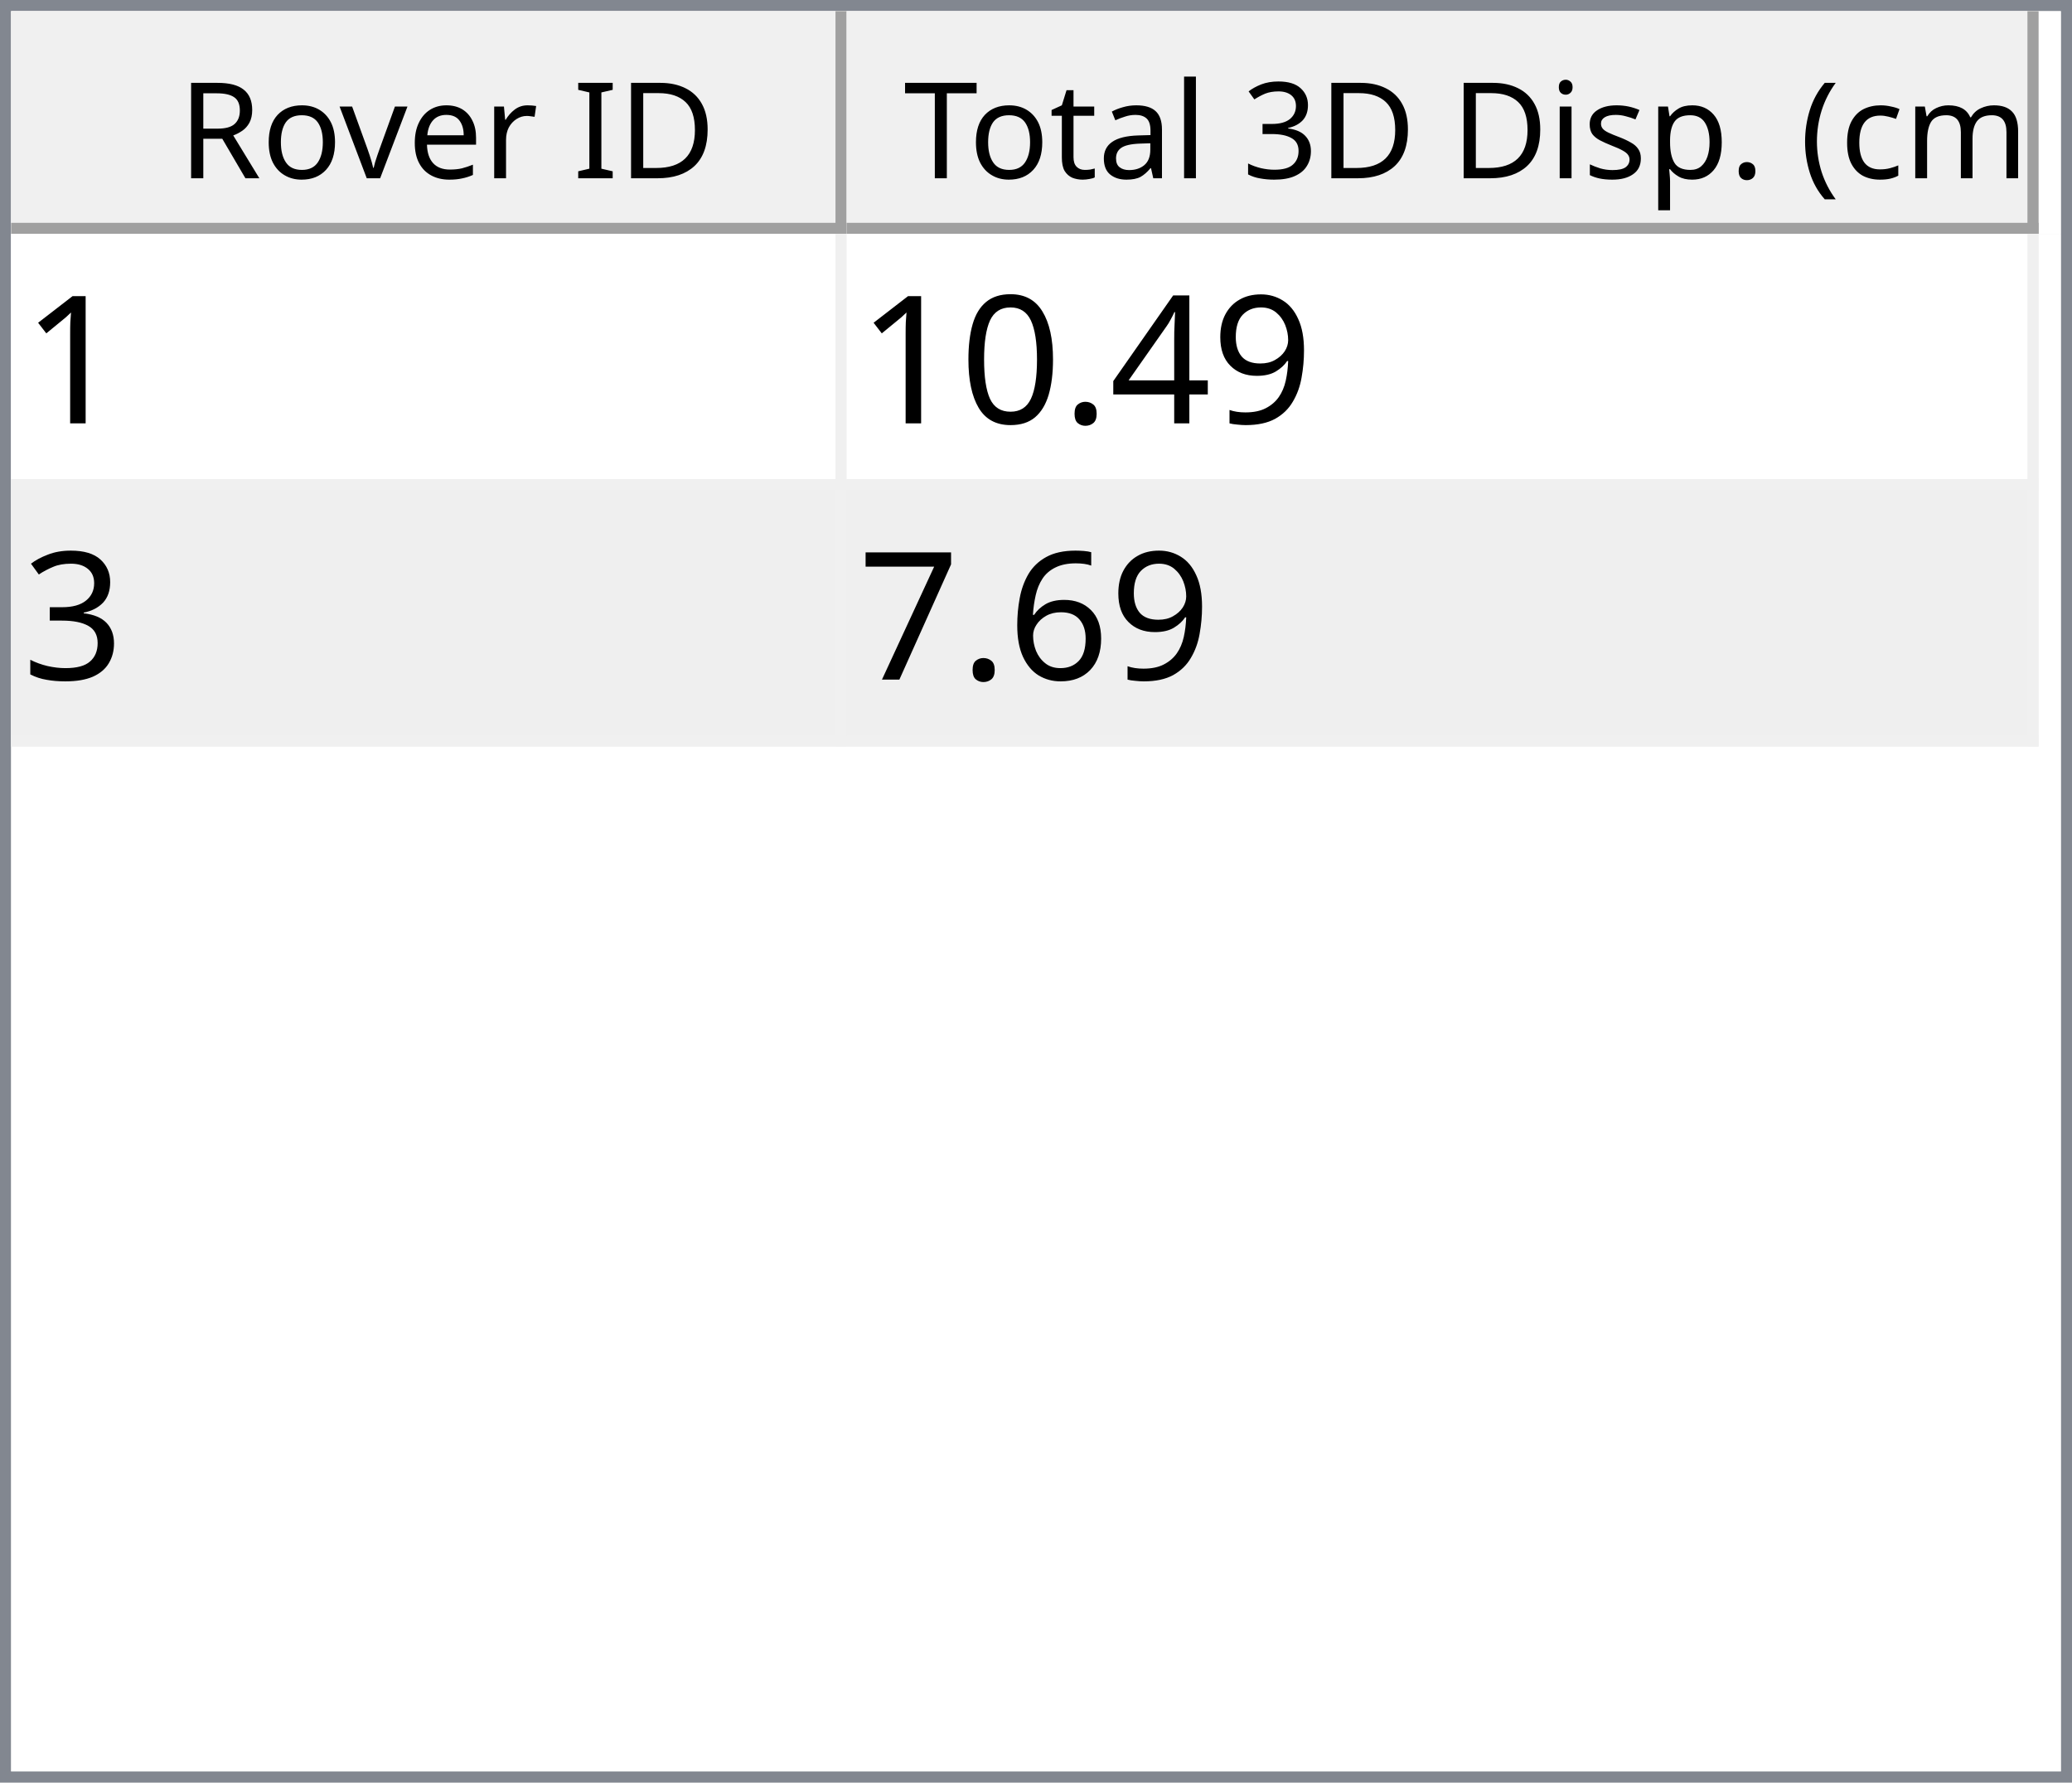
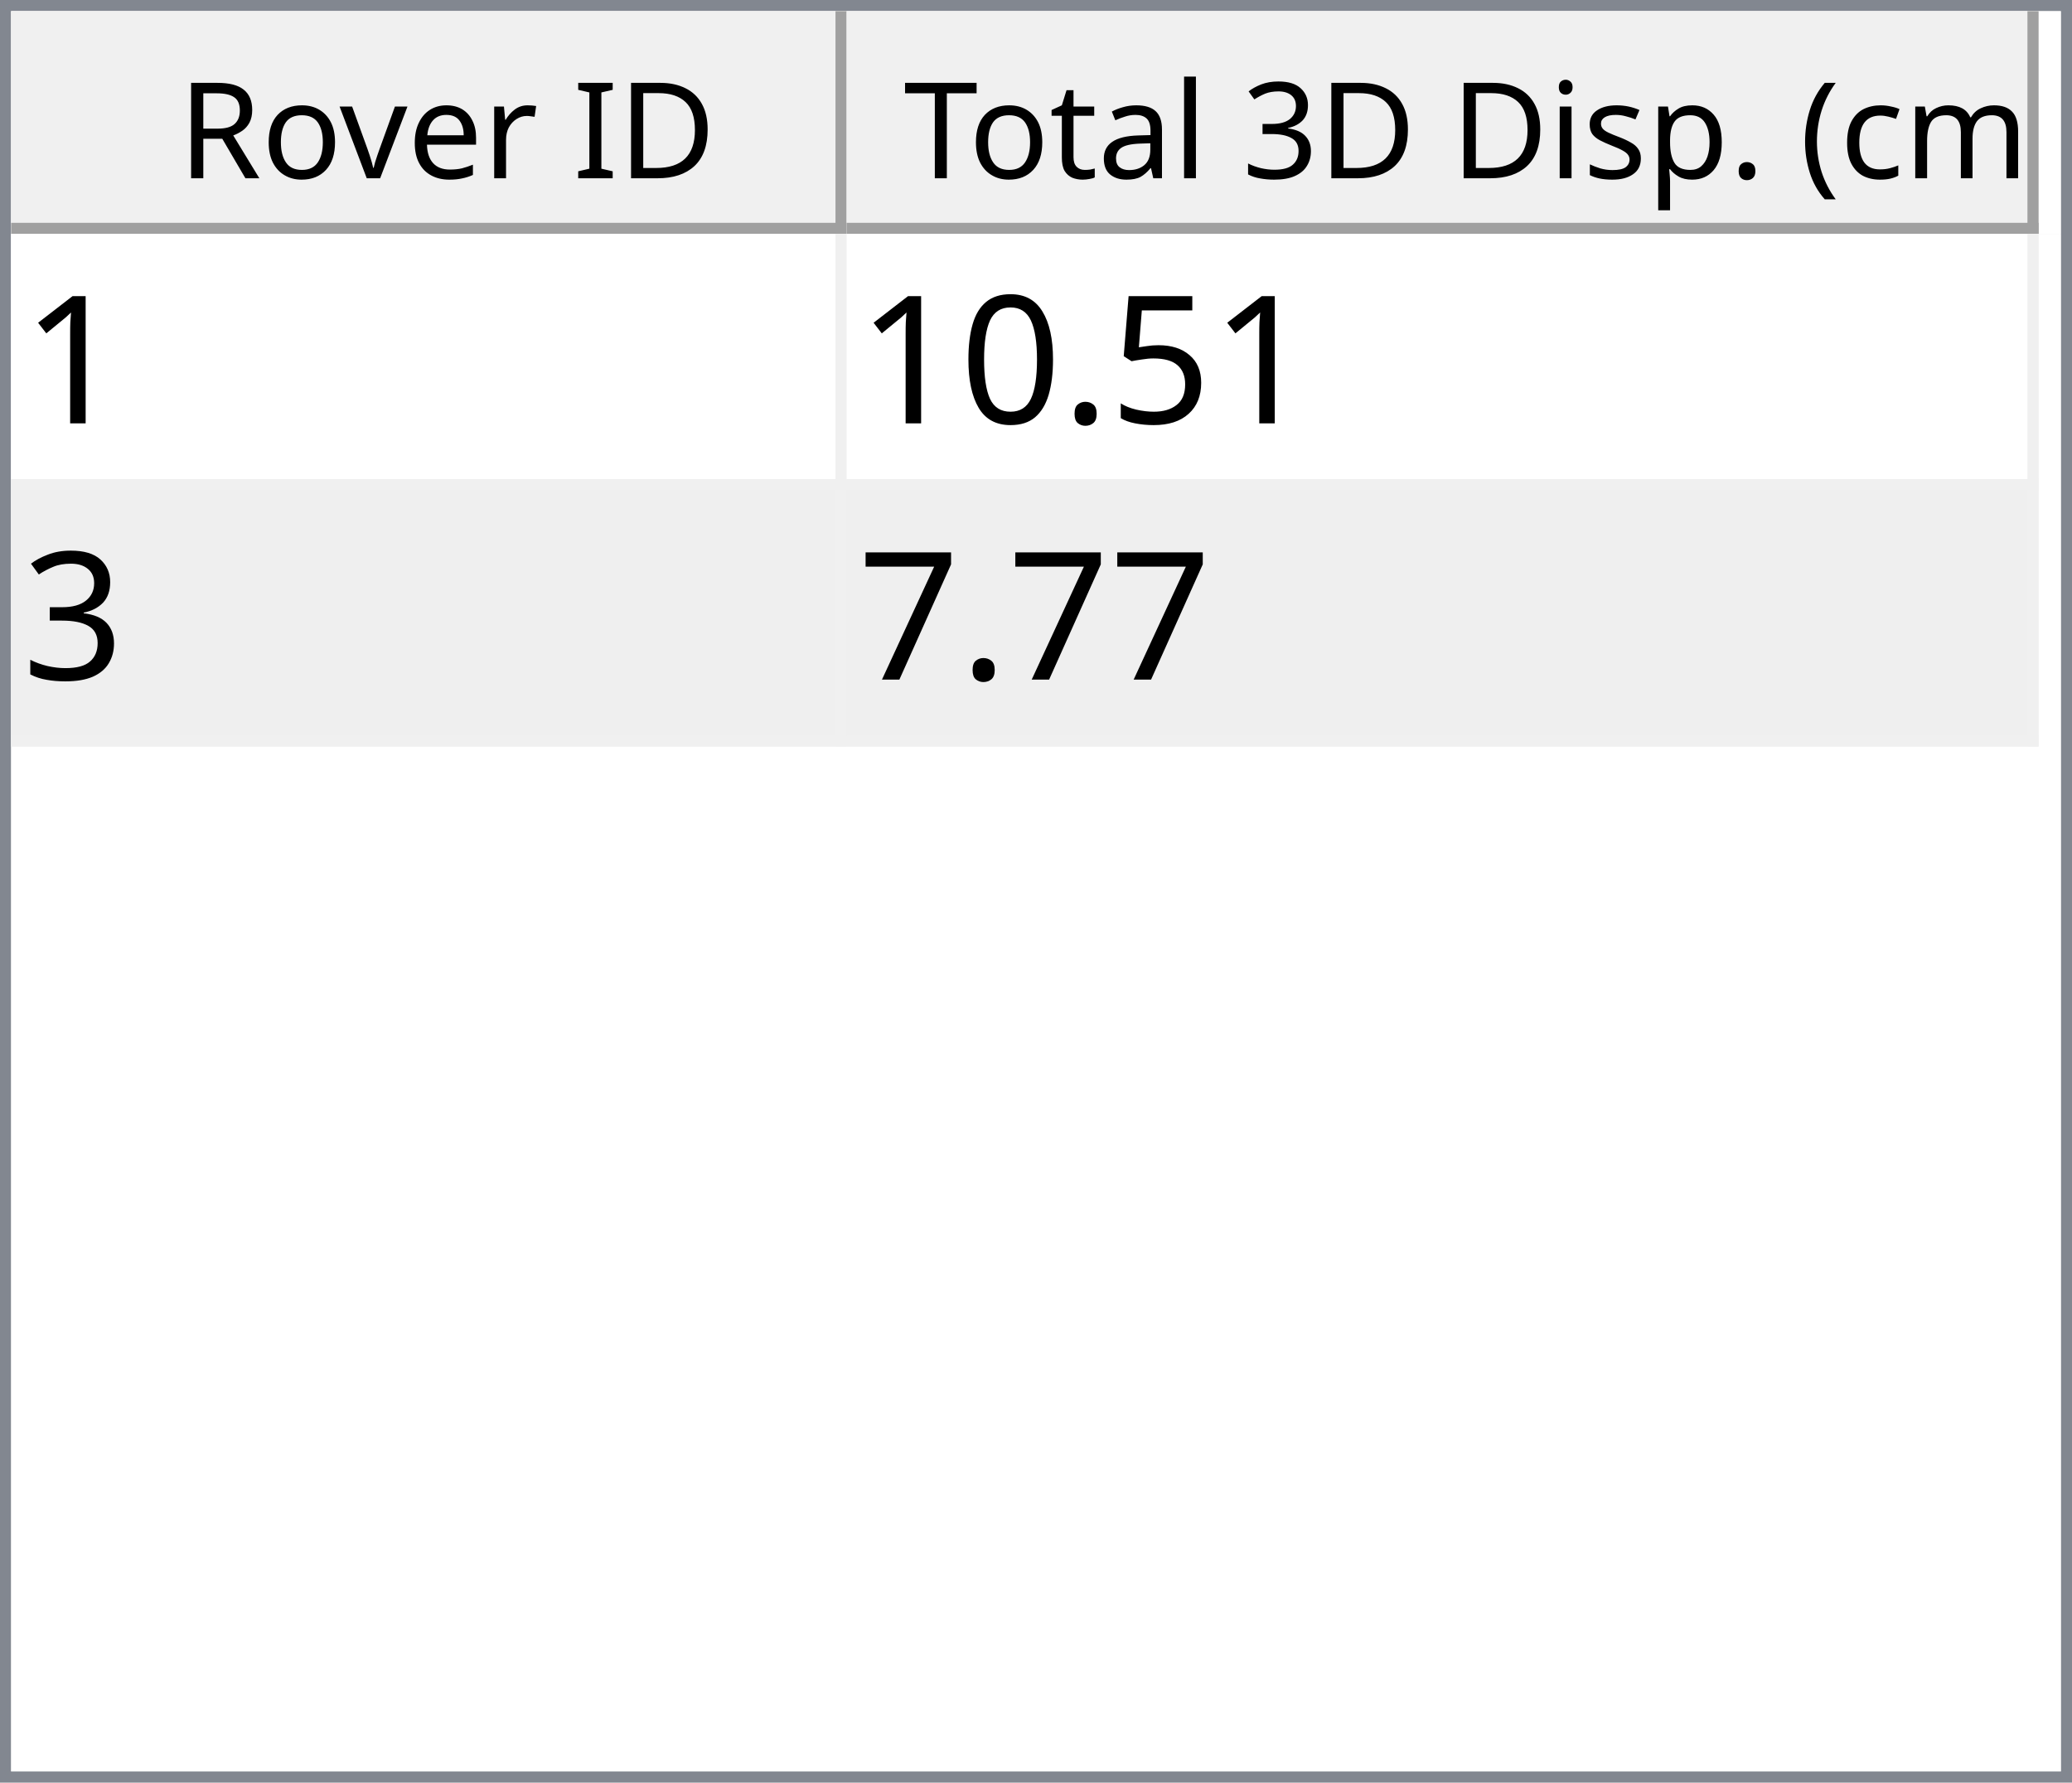
<svg xmlns="http://www.w3.org/2000/svg" style="fill-opacity:1; color-rendering:auto; color-interpolation:auto; text-rendering:auto; stroke:black; stroke-linecap:square; stroke-miterlimit:10; shape-rendering:auto; stroke-opacity:1; fill:black; stroke-dasharray:none; font-weight:normal; stroke-width:1; font-family:'Dialog'; font-style:normal; stroke-linejoin:miter; font-size:12px; stroke-dashoffset:0; image-rendering:auto;" width="186" height="160">
  <defs id="genericDefs" />
  <g>
    <defs id="defs1">
      <clipPath clipPathUnits="userSpaceOnUse" id="clipPath1">
        <path d="M0 0 L186 0 L186 160 L0 160 L0 0 Z" />
      </clipPath>
      <clipPath clipPathUnits="userSpaceOnUse" id="clipPath2">
        <path d="M0 0 L0 160 L186 160 L186 0 Z" />
      </clipPath>
      <clipPath clipPathUnits="userSpaceOnUse" id="clipPath3">
        <path d="M0 0 L0 20 L184 20 L184 0 Z" />
      </clipPath>
      <clipPath clipPathUnits="userSpaceOnUse" id="clipPath4">
        <path d="M0 0 L0 20 L75 20 L75 0 Z" />
      </clipPath>
      <clipPath clipPathUnits="userSpaceOnUse" id="clipPath5">
        <path d="M1 1 L1 19 L74 19 L74 1 Z" />
      </clipPath>
      <clipPath clipPathUnits="userSpaceOnUse" id="clipPath6">
        <path d="M0 0 L0 18 L73 18 L73 0 Z" />
      </clipPath>
      <clipPath clipPathUnits="userSpaceOnUse" id="clipPath7">
        <path d="M-0.5 -0.5 L-0.5 19.5 L74.5 19.5 L74.5 -0.5 Z" />
      </clipPath>
      <clipPath clipPathUnits="userSpaceOnUse" id="clipPath8">
        <path d="M0 0 L0 20 L107 20 L107 0 Z" />
      </clipPath>
      <clipPath clipPathUnits="userSpaceOnUse" id="clipPath9">
        <path d="M1 1 L1 19 L106 19 L106 1 Z" />
      </clipPath>
      <clipPath clipPathUnits="userSpaceOnUse" id="clipPath10">
        <path d="M0 0 L0 18 L105 18 L105 0 Z" />
      </clipPath>
      <clipPath clipPathUnits="userSpaceOnUse" id="clipPath11">
        <path d="M-0.5 -0.5 L-0.5 19.5 L106.5 19.5 L106.5 -0.5 Z" />
      </clipPath>
      <clipPath clipPathUnits="userSpaceOnUse" id="clipPath12">
        <path d="M0 0 L0 138 L184 138 L184 0 Z" />
      </clipPath>
      <clipPath clipPathUnits="userSpaceOnUse" id="clipPath13">
        <path d="M0 0 L0 46 L182 46 L182 0 Z" />
      </clipPath>
      <clipPath clipPathUnits="userSpaceOnUse" id="clipPath14">
        <path d="M-0.5 -0.5 L-0.5 45.5 L181.5 45.5 L181.5 -0.5 Z" />
      </clipPath>
      <clipPath clipPathUnits="userSpaceOnUse" id="clipPath15">
        <path d="M0 0 L0 22 L74 22 L74 0 Z" />
      </clipPath>
      <clipPath clipPathUnits="userSpaceOnUse" id="clipPath16">
        <path d="M0 0 L0 22 L106 22 L106 0 Z" />
      </clipPath>
      <font horiz-adv-x="64.551" id="font1">
        <font-face ascent="107.91" descent="25.098" units-per-em="100" style="font-style:normal; font-family:Segoe UI; font-weight:normal;" />
        <missing-glyph horiz-adv-x="64.551" d="M8.109 0 L8.109 68.266 L56.453 68.266 L56.453 0 L8.109 0 ZM15.328 7.234 L49.219 7.234 L49.219 61.031 L15.328 61.031 L15.328 7.234 Z" />
        <glyph unicode="D" horiz-adv-x="70.117" d="M9.188 0 L9.188 70.016 L28.516 70.016 Q65.531 70.016 65.531 35.891 Q65.531 19.672 55.25 9.836 Q44.969 0 27.734 0 L9.188 0 ZM17.391 62.594 L17.391 7.422 L27.828 7.422 Q41.609 7.422 49.273 14.797 Q56.938 22.172 56.938 35.688 Q56.938 62.594 28.328 62.594 L17.391 62.594 Z" />
        <glyph unicode="I" horiz-adv-x="26.611" d="M17.391 0 L9.188 0 L9.188 70.016 L17.391 70.016 L17.391 0 Z" />
        <glyph unicode=" " horiz-adv-x="27.393" d="" />
        <glyph unicode="r" horiz-adv-x="34.766" d="M34.188 41.891 Q32.078 43.5 28.125 43.5 Q23 43.5 19.555 38.672 Q16.109 33.844 16.109 25.484 L16.109 0 L8.109 0 L8.109 50 L16.109 50 L16.109 39.703 L16.312 39.703 Q18.016 44.969 21.531 47.922 Q25.047 50.875 29.391 50.875 Q32.516 50.875 34.188 50.203 L34.188 41.891 Z" />
        <glyph unicode="e" horiz-adv-x="52.295" d="M48.297 23 L12.984 23 Q13.188 14.656 17.484 10.109 Q21.781 5.562 29.297 5.562 Q37.75 5.562 44.828 11.141 L44.828 3.609 Q38.234 -1.172 27.391 -1.172 Q16.797 -1.172 10.742 5.641 Q4.688 12.453 4.688 24.812 Q4.688 36.469 11.305 43.82 Q17.922 51.172 27.734 51.172 Q37.547 51.172 42.922 44.828 Q48.297 38.484 48.297 27.203 L48.297 23 ZM40.094 29.781 Q40.047 36.719 36.75 40.578 Q33.453 44.438 27.594 44.438 Q21.922 44.438 17.969 40.383 Q14.016 36.328 13.094 29.781 L40.094 29.781 Z" />
        <glyph unicode="v" horiz-adv-x="47.9" d="M47.406 50 L27.484 0 L19.625 0 L0.688 50 L9.469 50 L22.172 13.672 Q23.578 9.672 23.922 6.688 L24.125 6.688 Q24.609 10.453 25.688 13.484 L38.969 50 L47.406 50 Z" />
        <glyph unicode="o" horiz-adv-x="58.594" d="M29 -1.172 Q17.922 -1.172 11.305 5.836 Q4.688 12.844 4.688 24.422 Q4.688 37.016 11.57 44.094 Q18.453 51.172 30.172 51.172 Q41.359 51.172 47.633 44.289 Q53.906 37.406 53.906 25.203 Q53.906 13.234 47.141 6.031 Q40.375 -1.172 29 -1.172 ZM29.594 44.438 Q21.875 44.438 17.383 39.188 Q12.891 33.938 12.891 24.703 Q12.891 15.828 17.43 10.695 Q21.969 5.562 29.594 5.562 Q37.359 5.562 41.531 10.594 Q45.703 15.625 45.703 24.906 Q45.703 34.281 41.531 39.359 Q37.359 44.438 29.594 44.438 Z" />
        <glyph unicode="R" horiz-adv-x="59.814" d="M59.375 0 L49.609 0 L37.891 19.625 Q36.281 22.359 34.766 24.289 Q33.25 26.219 31.664 27.438 Q30.078 28.656 28.25 29.219 Q26.422 29.781 24.125 29.781 L17.391 29.781 L17.391 0 L9.188 0 L9.188 70.016 L30.078 70.016 Q34.672 70.016 38.555 68.867 Q42.438 67.719 45.289 65.375 Q48.141 63.031 49.758 59.547 Q51.375 56.062 51.375 51.375 Q51.375 47.703 50.273 44.656 Q49.172 41.609 47.148 39.211 Q45.125 36.812 42.266 35.133 Q39.406 33.453 35.844 32.516 L35.844 32.328 Q37.594 31.547 38.891 30.547 Q40.188 29.547 41.359 28.18 Q42.531 26.812 43.68 25.078 Q44.828 23.344 46.234 21.047 L59.375 0 ZM17.391 62.594 L17.391 37.203 L28.516 37.203 Q31.594 37.203 34.203 38.133 Q36.812 39.062 38.719 40.797 Q40.625 42.531 41.703 45.047 Q42.781 47.562 42.781 50.688 Q42.781 56.297 39.141 59.445 Q35.5 62.594 28.609 62.594 L17.391 62.594 Z" />
        <glyph unicode=")" horiz-adv-x="30.176" d="M8.297 -15.922 L1.172 -15.922 Q16.406 2.344 16.406 26.812 Q16.406 51.469 1.078 70.016 L8.297 70.016 Q23.531 52.156 23.531 26.703 Q23.531 1.375 8.297 -15.922 Z" />
        <glyph unicode="m" horiz-adv-x="86.133" d="M79.109 0 L71.094 0 L71.094 28.719 Q71.094 37.016 68.531 40.727 Q65.969 44.438 59.906 44.438 Q54.781 44.438 51.195 39.75 Q47.609 35.062 47.609 28.516 L47.609 0 L39.594 0 L39.594 29.688 Q39.594 44.438 28.219 44.438 Q22.953 44.438 19.531 40.016 Q16.109 35.594 16.109 28.516 L16.109 0 L8.109 0 L8.109 50 L16.109 50 L16.109 42.094 L16.312 42.094 Q21.625 51.172 31.844 51.172 Q36.969 51.172 40.773 48.312 Q44.578 45.453 46 40.828 Q51.562 51.172 62.594 51.172 Q79.109 51.172 79.109 30.812 L79.109 0 Z" />
        <glyph unicode="c" horiz-adv-x="46.191" d="M42.188 2.297 Q36.422 -1.172 28.516 -1.172 Q17.828 -1.172 11.258 5.789 Q4.688 12.75 4.688 23.828 Q4.688 36.188 11.766 43.68 Q18.844 51.172 30.672 51.172 Q37.25 51.172 42.281 48.734 L42.281 40.531 Q36.719 44.438 30.375 44.438 Q22.703 44.438 17.797 38.945 Q12.891 33.453 12.891 24.516 Q12.891 15.719 17.508 10.641 Q22.125 5.562 29.891 5.562 Q36.422 5.562 42.188 9.906 L42.188 2.297 Z" />
        <glyph unicode="(" horiz-adv-x="30.176" d="M29.109 -15.922 L21.969 -15.922 Q6.844 1.375 6.844 26.703 Q6.844 52.156 21.969 70.016 L29.203 70.016 Q13.875 51.469 13.875 26.812 Q13.875 2.344 29.109 -15.922 Z" />
        <glyph unicode="." horiz-adv-x="21.68" d="M10.891 -1.078 Q8.641 -1.078 7.055 0.539 Q5.469 2.156 5.469 4.391 Q5.469 6.641 7.055 8.273 Q8.641 9.906 10.891 9.906 Q13.188 9.906 14.797 8.273 Q16.406 6.641 16.406 4.391 Q16.406 2.156 14.797 0.539 Q13.188 -1.078 10.891 -1.078 Z" />
        <glyph unicode="p" horiz-adv-x="58.789" d="M16.312 7.234 L16.109 7.234 L16.109 -23 L8.109 -23 L8.109 50 L16.109 50 L16.109 41.219 L16.312 41.219 Q22.219 51.172 33.594 51.172 Q43.266 51.172 48.688 44.461 Q54.109 37.75 54.109 26.469 Q54.109 13.922 48 6.375 Q41.891 -1.172 31.297 -1.172 Q21.578 -1.172 16.312 7.234 ZM16.109 27.391 L16.109 20.406 Q16.109 14.203 20.141 9.883 Q24.172 5.562 30.375 5.562 Q37.641 5.562 41.773 11.133 Q45.906 16.703 45.906 26.609 Q45.906 34.969 42.047 39.703 Q38.188 44.438 31.594 44.438 Q24.609 44.438 20.359 39.578 Q16.109 34.719 16.109 27.391 Z" />
        <glyph unicode="s" horiz-adv-x="42.432" d="M5.078 1.812 L5.078 10.406 Q11.625 5.562 19.484 5.562 Q30.031 5.562 30.031 12.594 Q30.031 14.594 29.125 15.992 Q28.219 17.391 26.68 18.461 Q25.141 19.531 23.07 20.383 Q21 21.234 18.609 22.172 Q15.281 23.484 12.766 24.828 Q10.25 26.172 8.57 27.859 Q6.891 29.547 6.031 31.695 Q5.172 33.844 5.172 36.719 Q5.172 40.234 6.789 42.945 Q8.406 45.656 11.086 47.484 Q13.766 49.312 17.211 50.242 Q20.656 51.172 24.312 51.172 Q30.812 51.172 35.938 48.922 L35.938 40.828 Q30.422 44.438 23.25 44.438 Q21 44.438 19.195 43.922 Q17.391 43.406 16.094 42.477 Q14.797 41.547 14.086 40.258 Q13.375 38.969 13.375 37.406 Q13.375 35.453 14.086 34.133 Q14.797 32.812 16.164 31.789 Q17.531 30.766 19.484 29.938 Q21.438 29.109 23.922 28.125 Q27.25 26.859 29.883 25.516 Q32.516 24.172 34.375 22.484 Q36.234 20.797 37.234 18.602 Q38.234 16.406 38.234 13.375 Q38.234 9.672 36.602 6.938 Q34.969 4.203 32.234 2.398 Q29.5 0.594 25.93 -0.289 Q22.359 -1.172 18.453 -1.172 Q10.75 -1.172 5.078 1.812 Z" />
        <glyph unicode="i" horiz-adv-x="24.219" d="M12.203 62.703 Q10.062 62.703 8.547 64.164 Q7.031 65.625 7.031 67.875 Q7.031 70.125 8.547 71.609 Q10.062 73.094 12.203 73.094 Q14.406 73.094 15.945 71.609 Q17.484 70.125 17.484 67.875 Q17.484 65.719 15.945 64.211 Q14.406 62.703 12.203 62.703 ZM16.109 0 L8.109 0 L8.109 50 L16.109 50 L16.109 0 Z" />
        <glyph unicode="3" horiz-adv-x="53.906" d="M46.531 19.828 Q46.531 15.094 44.75 11.211 Q42.969 7.328 39.719 4.57 Q36.469 1.812 31.93 0.297 Q27.391 -1.219 21.922 -1.219 Q11.922 -1.219 6 2.594 L6 11.188 Q13.094 5.609 22.219 5.609 Q25.875 5.609 28.828 6.539 Q31.781 7.469 33.906 9.227 Q36.031 10.984 37.18 13.477 Q38.328 15.969 38.328 19.094 Q38.328 32.812 18.797 32.812 L12.984 32.812 L12.984 39.594 L18.5 39.594 Q35.797 39.594 35.797 52.484 Q35.797 64.406 22.609 64.406 Q15.188 64.406 8.688 59.422 L8.688 67.188 Q15.375 71.188 24.609 71.188 Q29 71.188 32.57 69.969 Q36.141 68.75 38.68 66.555 Q41.219 64.359 42.609 61.281 Q44 58.203 44 54.5 Q44 40.672 30.031 36.719 L30.031 36.531 Q33.594 36.141 36.625 34.797 Q39.656 33.453 41.852 31.305 Q44.047 29.156 45.289 26.25 Q46.531 23.344 46.531 19.828 Z" />
        <glyph unicode="l" horiz-adv-x="24.219" d="M16.109 0 L8.109 0 L8.109 74.031 L16.109 74.031 L16.109 0 Z" />
        <glyph unicode="a" horiz-adv-x="50.879" d="M43.891 0 L35.891 0 L35.891 7.812 L35.688 7.812 Q30.469 -1.172 20.312 -1.172 Q12.844 -1.172 8.617 2.781 Q4.391 6.734 4.391 13.281 Q4.391 27.297 20.906 29.594 L35.891 31.688 Q35.891 44.438 25.594 44.438 Q16.547 44.438 9.281 38.281 L9.281 46.484 Q16.656 51.172 26.266 51.172 Q43.891 51.172 43.891 32.516 L43.891 0 ZM35.891 25.297 L23.828 23.641 Q18.266 22.859 15.43 20.875 Q12.594 18.891 12.594 13.875 Q12.594 10.203 15.211 7.883 Q17.828 5.562 22.172 5.562 Q28.125 5.562 32.008 9.742 Q35.891 13.922 35.891 20.312 L35.891 25.297 Z" />
        <glyph unicode="t" horiz-adv-x="33.887" d="M31.297 0.484 Q28.469 -1.078 23.828 -1.078 Q10.688 -1.078 10.688 13.578 L10.688 43.172 L2.094 43.172 L2.094 50 L10.688 50 L10.688 62.203 L18.703 64.797 L18.703 50 L31.297 50 L31.297 43.172 L18.703 43.172 L18.703 14.984 Q18.703 9.969 20.414 7.82 Q22.125 5.672 26.078 5.672 Q29.109 5.672 31.297 7.328 L31.297 0.484 Z" />
        <glyph unicode="T" horiz-adv-x="52.393" d="M50.594 62.594 L30.375 62.594 L30.375 0 L22.172 0 L22.172 62.594 L2 62.594 L2 70.016 L50.594 70.016 L50.594 62.594 Z" />
      </font>
      <font horiz-adv-x="75.0" id="font2">
        <font-face ascent="100.537" descent="21.973" units-per-em="100" style="font-style:normal; font-family:sans-serif; font-weight:normal;" />
        <missing-glyph horiz-adv-x="75.0" d="M12.5 0 L12.5 62.5 L62.5 62.5 L62.5 0 L12.5 0 ZM14.062 1.562 L60.938 1.562 L60.938 60.938 L14.062 60.938 L14.062 1.562 Z" />
        <glyph unicode="1" horiz-adv-x="55.615" d="M37.25 0 L28.469 0 L28.469 56 Q25.297 52.984 20.141 49.953 Q14.984 46.922 10.891 45.406 L10.891 53.906 Q18.266 57.375 23.781 62.305 Q29.297 67.234 31.594 71.875 L37.25 71.875 L37.25 0 Z" />
-         <glyph unicode="9" horiz-adv-x="55.615" d="M5.469 16.547 L13.922 17.328 Q14.984 11.375 18.016 8.688 Q21.047 6 25.781 6 Q29.828 6 32.883 7.859 Q35.938 9.719 37.891 12.82 Q39.844 15.922 41.164 21.195 Q42.484 26.469 42.484 31.938 Q42.484 32.516 42.438 33.688 Q39.797 29.5 35.234 26.883 Q30.672 24.266 25.344 24.266 Q16.453 24.266 10.305 30.711 Q4.156 37.156 4.156 47.703 Q4.156 58.594 10.578 65.234 Q17 71.875 26.656 71.875 Q33.641 71.875 39.43 68.117 Q45.219 64.359 48.219 57.398 Q51.219 50.438 51.219 37.25 Q51.219 23.531 48.242 15.406 Q45.266 7.281 39.383 3.031 Q33.5 -1.219 25.594 -1.219 Q17.188 -1.219 11.867 3.445 Q6.547 8.109 5.469 16.547 ZM41.453 48.141 Q41.453 55.719 37.43 60.156 Q33.406 64.594 27.734 64.594 Q21.875 64.594 17.531 59.812 Q13.188 55.031 13.188 47.406 Q13.188 40.578 17.312 36.305 Q21.438 32.031 27.484 32.031 Q33.594 32.031 37.523 36.305 Q41.453 40.578 41.453 48.141 Z" />
-         <glyph unicode="4" horiz-adv-x="55.615" d="M32.328 0 L32.328 17.141 L1.266 17.141 L1.266 25.203 L33.938 71.578 L41.109 71.578 L41.109 25.203 L50.781 25.203 L50.781 17.141 L41.109 17.141 L41.109 0 L32.328 0 ZM32.328 25.203 L32.328 57.469 L9.906 25.203 L32.328 25.203 Z" />
+         <glyph unicode="5" horiz-adv-x="55.615" d="M4.156 18.75 L13.375 19.531 Q14.406 12.797 18.141 9.398 Q21.875 6 27.156 6 Q33.5 6 37.891 10.789 Q42.281 15.578 42.281 23.484 Q42.281 31 38.062 35.352 Q33.844 39.703 27 39.703 Q22.75 39.703 19.336 37.773 Q15.922 35.844 13.969 32.766 L5.719 33.844 L12.641 70.609 L48.25 70.609 L48.25 62.203 L19.672 62.203 L15.828 42.969 Q22.266 47.469 29.344 47.469 Q38.719 47.469 45.164 40.969 Q51.609 34.469 51.609 24.266 Q51.609 14.547 45.953 7.469 Q39.062 -1.219 27.156 -1.219 Q17.391 -1.219 11.211 4.25 Q5.031 9.719 4.156 18.75 Z" />
        <glyph unicode="." horiz-adv-x="27.783" d="M9.078 0 L9.078 10.016 L19.094 10.016 L19.094 0 L9.078 0 Z" />
        <glyph unicode="0" horiz-adv-x="55.615" d="M4.156 35.297 Q4.156 48 6.766 55.742 Q9.375 63.484 14.523 67.68 Q19.672 71.875 27.484 71.875 Q33.25 71.875 37.594 69.555 Q41.938 67.234 44.773 62.867 Q47.609 58.5 49.219 52.227 Q50.828 45.953 50.828 35.297 Q50.828 22.703 48.242 14.969 Q45.656 7.234 40.508 3.008 Q35.359 -1.219 27.484 -1.219 Q17.141 -1.219 11.234 6.203 Q4.156 15.141 4.156 35.297 ZM13.188 35.297 Q13.188 17.672 17.312 11.836 Q21.438 6 27.484 6 Q33.547 6 37.672 11.859 Q41.797 17.719 41.797 35.297 Q41.797 52.984 37.672 58.789 Q33.547 64.594 27.391 64.594 Q21.344 64.594 17.719 59.469 Q13.188 52.938 13.188 35.297 Z" />
        <glyph unicode="3" horiz-adv-x="55.615" d="M4.203 18.891 L12.984 20.062 Q14.5 12.594 18.141 9.297 Q21.781 6 27 6 Q33.203 6 37.477 10.297 Q41.75 14.594 41.75 20.953 Q41.75 27 37.797 30.93 Q33.844 34.859 27.734 34.859 Q25.25 34.859 21.531 33.891 L22.516 41.609 Q23.391 41.5 23.922 41.5 Q29.547 41.5 34.039 44.43 Q38.531 47.359 38.531 53.469 Q38.531 58.297 35.258 61.477 Q31.984 64.656 26.812 64.656 Q21.688 64.656 18.266 61.43 Q14.844 58.203 13.875 51.766 L5.078 53.328 Q6.688 62.156 12.398 67.016 Q18.109 71.875 26.609 71.875 Q32.469 71.875 37.398 69.359 Q42.328 66.844 44.945 62.5 Q47.562 58.156 47.562 53.266 Q47.562 48.641 45.07 44.828 Q42.578 41.016 37.703 38.766 Q44.047 37.312 47.562 32.695 Q51.078 28.078 51.078 21.141 Q51.078 11.766 44.242 5.25 Q37.406 -1.266 26.953 -1.266 Q17.531 -1.266 11.305 4.352 Q5.078 9.969 4.203 18.891 Z" />
-         <glyph unicode="6" horiz-adv-x="55.615" d="M49.75 54.047 L41.016 53.375 Q39.844 58.547 37.703 60.891 Q34.125 64.656 28.906 64.656 Q24.703 64.656 21.531 62.312 Q17.391 59.281 14.992 53.469 Q12.594 47.656 12.5 36.922 Q15.672 41.75 20.266 44.094 Q24.859 46.438 29.891 46.438 Q38.672 46.438 44.852 39.969 Q51.031 33.5 51.031 23.25 Q51.031 16.5 48.125 10.719 Q45.219 4.938 40.141 1.859 Q35.062 -1.219 28.609 -1.219 Q17.625 -1.219 10.695 6.859 Q3.766 14.938 3.766 33.5 Q3.766 54.25 11.422 63.672 Q18.109 71.875 29.438 71.875 Q37.891 71.875 43.289 67.141 Q48.688 62.406 49.75 54.047 ZM13.875 23.188 Q13.875 18.656 15.797 14.508 Q17.719 10.359 21.188 8.18 Q24.656 6 28.469 6 Q34.031 6 38.039 10.492 Q42.047 14.984 42.047 22.703 Q42.047 30.125 38.086 34.398 Q34.125 38.672 28.125 38.672 Q22.172 38.672 18.023 34.398 Q13.875 30.125 13.875 23.188 Z" />
        <glyph unicode="7" horiz-adv-x="55.615" d="M4.734 62.203 L4.734 70.656 L51.078 70.656 L51.078 63.812 Q44.234 56.547 37.523 44.484 Q30.812 32.422 27.156 19.672 Q24.516 10.688 23.781 0 L14.75 0 Q14.891 8.453 18.062 20.414 Q21.234 32.375 27.172 43.484 Q33.109 54.594 39.797 62.203 L4.734 62.203 Z" />
      </font>
    </defs>
    <g style="fill:white; stroke:white;">
      <rect x="0" y="0" width="186" style="clip-path:url(#clipPath1); stroke:none;" height="160" />
    </g>
    <g style="fill:white; text-rendering:optimizeSpeed; color-rendering:optimizeSpeed; image-rendering:optimizeSpeed; shape-rendering:crispEdges; stroke:white; color-interpolation:sRGB;">
      <rect x="0" width="186" height="160" y="0" style="stroke:none;" />
      <path style="stroke:none;" d="M0 160 L186 160 L186 0 L0 0 Z" />
    </g>
    <g style="fill:rgb(240,240,240); font-family:'Segoe UI'; stroke:rgb(240,240,240);">
      <rect x="0" y="0" width="186" style="clip-path:url(#clipPath2); stroke:none;" height="160" />
    </g>
    <g style="fill:rgb(130,135,144); font-family:'Segoe UI'; stroke:rgb(130,135,144);">
      <path d="M0 0 L186 0 L186 160 L0 160 L0 0 ZM1 1 L185 1 L185 159 L1 159 L1 1 Z" style="fill-rule:evenodd; clip-path:url(#clipPath2); stroke:none;" />
    </g>
    <g style="fill:white; font-family:'Segoe UI'; stroke:white;" transform="translate(1,1)">
      <rect x="0" y="0" width="184" style="clip-path:url(#clipPath3); stroke:none;" height="20" />
    </g>
    <g style="fill:rgb(240,240,240); font-family:'Segoe UI'; stroke:rgb(240,240,240);" transform="translate(1,1)">
      <rect x="0" y="0" width="75" style="clip-path:url(#clipPath4); stroke:none;" height="20" />
    </g>
    <g style="font-family:'Segoe UI';" transform="translate(2,2)">
      <text x="14" xml:space="preserve" y="14" style="clip-path:url(#clipPath6); stroke:none;">Rover ID</text>
    </g>
    <g style="fill:rgb(160,160,160); font-family:'Segoe UI'; stroke:rgb(160,160,160); stroke-linejoin:bevel;" transform="translate(1.5,1.5)">
      <line x1="74" x2="74" y1="0" style="fill:none; clip-path:url(#clipPath7);" y2="19" />
    </g>
    <g style="fill:rgb(160,160,160); font-family:'Segoe UI'; stroke:rgb(160,160,160); stroke-linejoin:bevel;" transform="matrix(1,0,0,1,1,1) translate(0.5,0.5)">
      <line x1="0" x2="74" y1="19" style="fill:none; clip-path:url(#clipPath7);" y2="19" />
    </g>
    <g style="fill:rgb(240,240,240); font-family:'Segoe UI'; stroke:rgb(240,240,240);" transform="translate(76,1)">
      <rect x="0" y="0" width="107" style="clip-path:url(#clipPath8); stroke:none;" height="20" />
    </g>
    <g style="font-family:'Segoe UI';" transform="translate(77,2)">
      <text x="1" xml:space="preserve" y="14" style="clip-path:url(#clipPath10); stroke:none;"> Total 3D Disp. (cm)</text>
    </g>
    <g style="fill:rgb(160,160,160); font-family:'Segoe UI'; stroke:rgb(160,160,160); stroke-linejoin:bevel;" transform="translate(76.5,1.5)">
      <line x1="106" x2="106" y1="0" style="fill:none; clip-path:url(#clipPath11);" y2="19" />
    </g>
    <g style="fill:rgb(160,160,160); font-family:'Segoe UI'; stroke:rgb(160,160,160); stroke-linejoin:bevel;" transform="matrix(1,0,0,1,76,1) translate(0.5,0.5)">
      <line x1="0" x2="106" y1="19" style="fill:none; clip-path:url(#clipPath11);" y2="19" />
    </g>
    <g style="fill:white; font-family:'Segoe UI'; stroke:white;" transform="translate(1,21)">
      <rect x="0" y="0" width="184" style="clip-path:url(#clipPath12); stroke:none;" height="138" />
    </g>
    <g style="fill:rgb(240,240,240); font-size:16px; font-family:sans-serif; stroke:rgb(240,240,240);" transform="translate(1,21)">
      <rect x="0" y="0" width="182" style="clip-path:url(#clipPath13); stroke:none;" height="46" />
      <line transform="translate(0.5,0.5)" x1="0" x2="181" y1="22" style="clip-path:url(#clipPath14); fill:none; stroke-linejoin:bevel;" y2="22" />
    </g>
    <g transform="matrix(1,0,0,1,1,21) translate(0.5,0.5)" style="fill:rgb(240,240,240); font-size:16px; font-family:sans-serif; stroke:rgb(240,240,240); stroke-linejoin:bevel;">
      <line x1="0" x2="181" y1="45" style="fill:none; clip-path:url(#clipPath14);" y2="45" />
    </g>
    <g transform="matrix(1,0,0,1,1,21) translate(0.5,0.5)" style="fill:rgb(240,240,240); font-size:16px; font-family:sans-serif; stroke:rgb(240,240,240); stroke-linejoin:bevel;">
      <line x1="74" x2="74" y1="0" style="fill:none; clip-path:url(#clipPath14);" y2="45" />
    </g>
    <g transform="matrix(1,0,0,1,1,21) translate(0.5,0.5)" style="fill:rgb(240,240,240); font-size:16px; font-family:sans-serif; stroke:rgb(240,240,240); stroke-linejoin:bevel;">
      <line x1="181" x2="181" y1="0" style="fill:none; clip-path:url(#clipPath14);" y2="45" />
    </g>
    <g style="fill:white; font-size:16px; font-family:sans-serif; stroke:white;" transform="matrix(1,0,0,1,1,21)">
      <rect x="0" y="0" width="74" style="clip-path:url(#clipPath15); stroke:none;" height="22" />
      <text x="1" y="17" style="fill:black; clip-path:url(#clipPath15); stroke:none;" xml:space="preserve">1</text>
    </g>
    <g style="fill:white; font-size:16px; font-family:sans-serif; stroke:white;" transform="matrix(1,0,0,1,1,21) translate(75,0)">
      <rect x="0" y="0" width="106" style="clip-path:url(#clipPath16); stroke:none;" height="22" />
-       <text x="1" y="17" style="fill:black; clip-path:url(#clipPath16); stroke:none;" xml:space="preserve">10.49</text>
+       <text x="1" y="17" style="fill:black; clip-path:url(#clipPath16); stroke:none;" xml:space="preserve">10.51</text>
    </g>
    <g style="fill:rgb(239,239,239); font-size:16px; font-family:sans-serif; stroke:rgb(239,239,239);" transform="matrix(1,0,0,1,1,21) translate(0,23)">
      <rect x="0" y="0" width="74" style="clip-path:url(#clipPath15); stroke:none;" height="22" />
      <text x="1" y="17" style="fill:black; clip-path:url(#clipPath15); stroke:none;" xml:space="preserve">3</text>
    </g>
    <g style="fill:rgb(239,239,239); font-size:16px; font-family:sans-serif; stroke:rgb(239,239,239);" transform="matrix(1,0,0,1,1,21) translate(75,23)">
      <rect x="0" y="0" width="106" style="clip-path:url(#clipPath16); stroke:none;" height="22" />
-       <text x="1" y="17" style="fill:black; clip-path:url(#clipPath16); stroke:none;" xml:space="preserve">7.69</text>
+       <text x="1" y="17" style="fill:black; clip-path:url(#clipPath16); stroke:none;" xml:space="preserve">7.77</text>
    </g>
  </g>
</svg>
